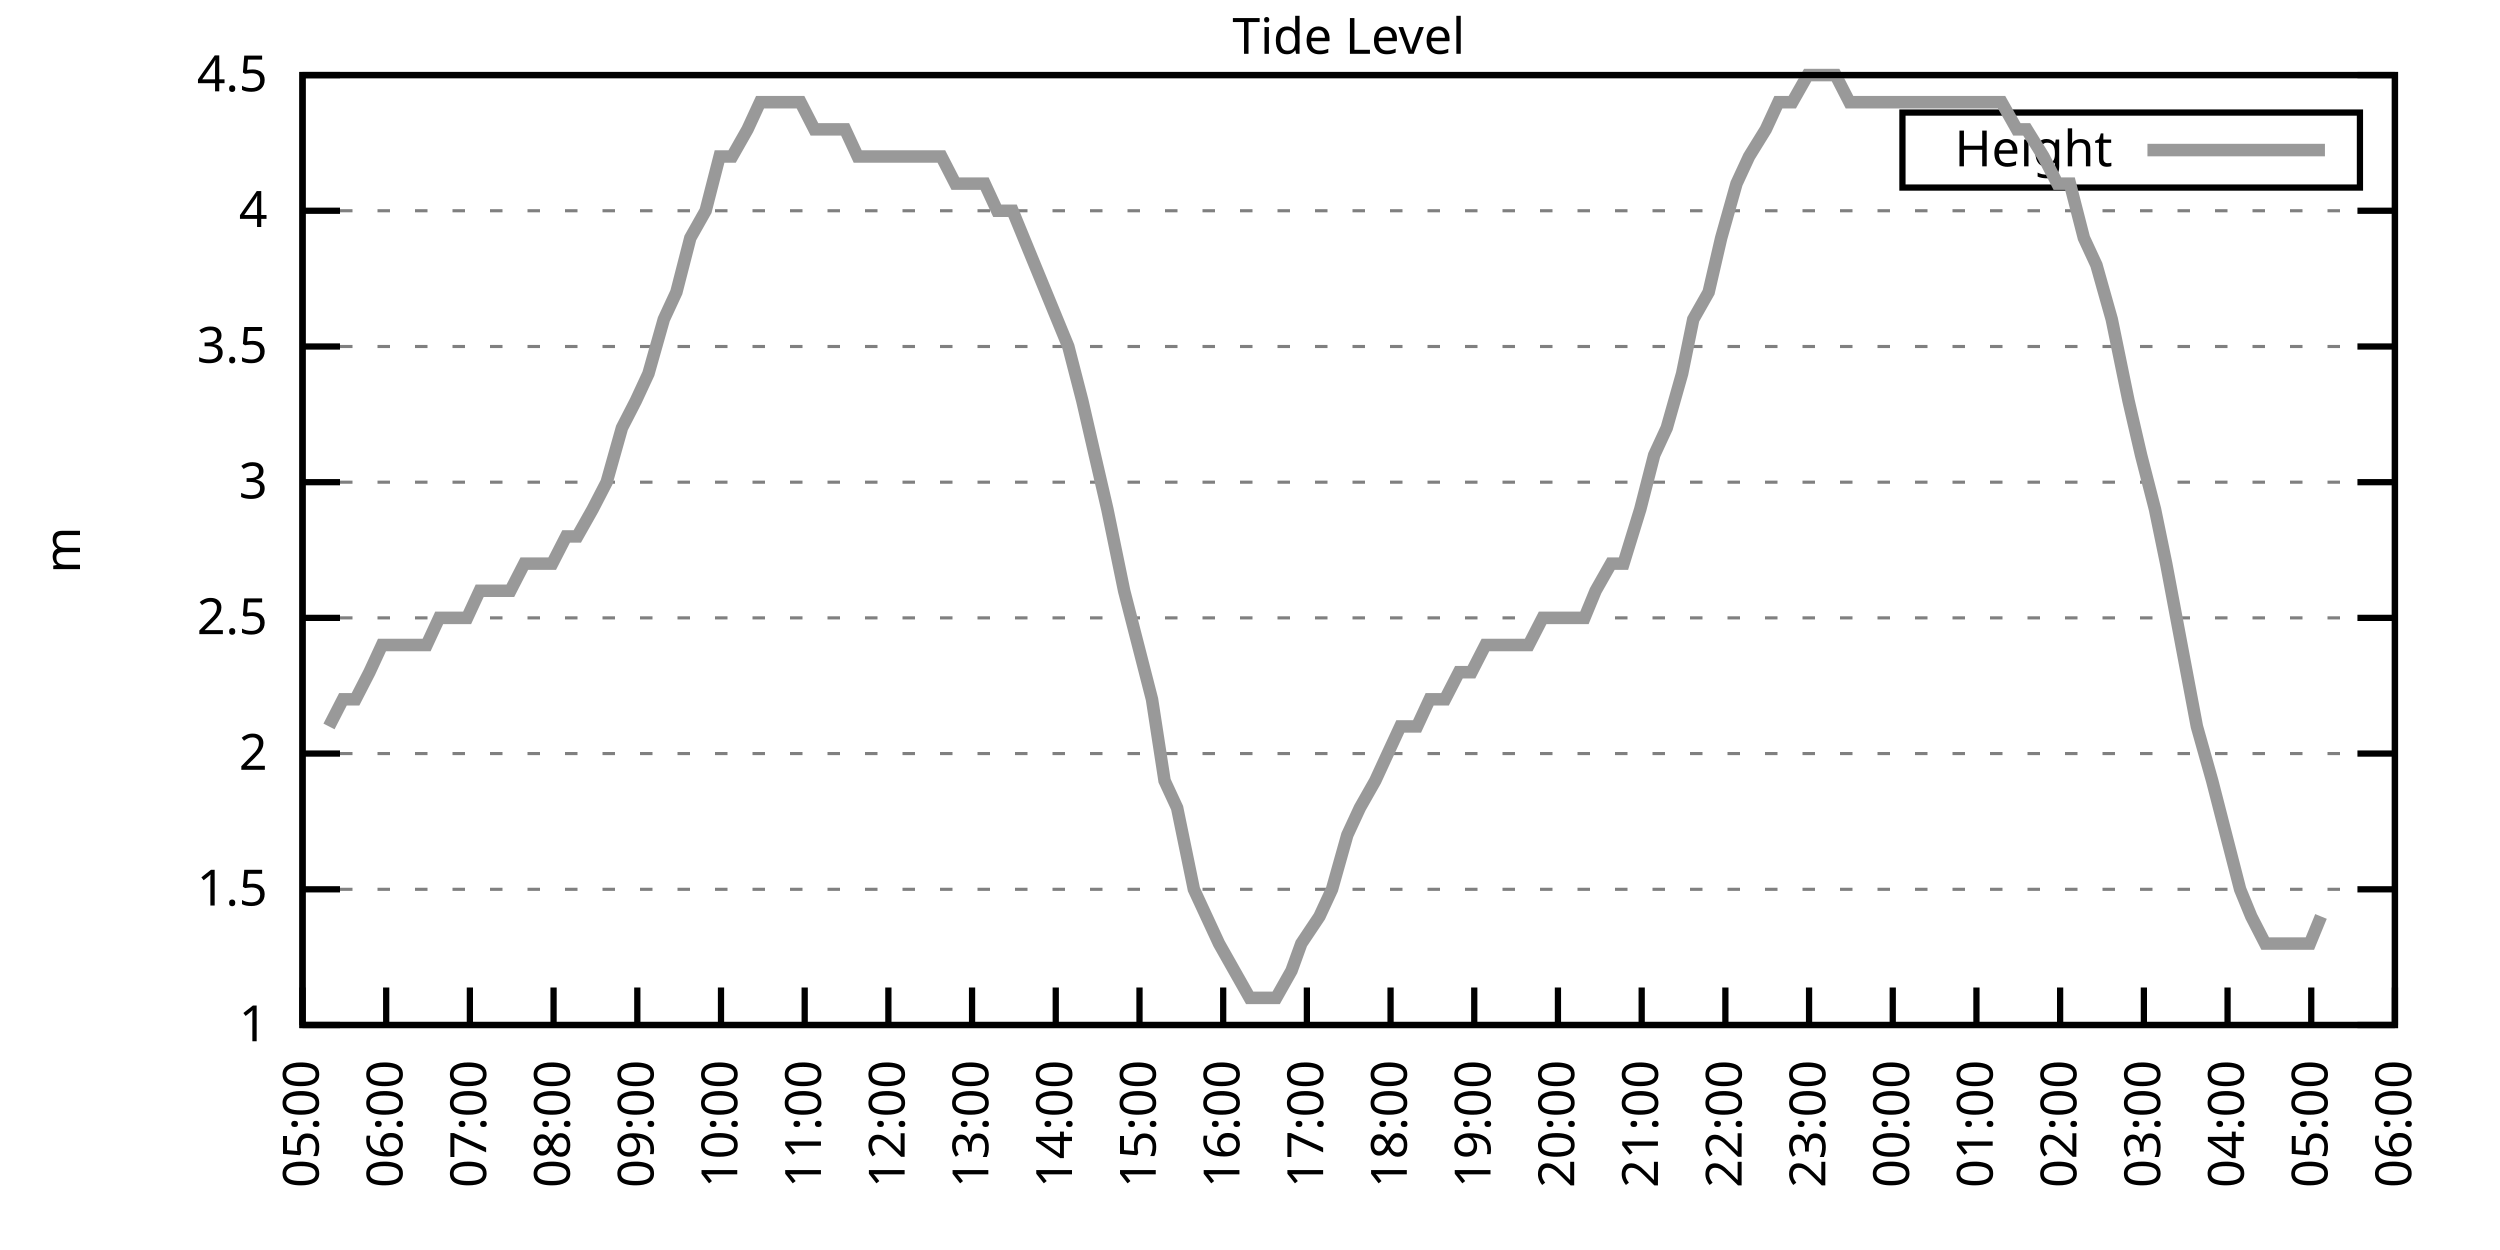
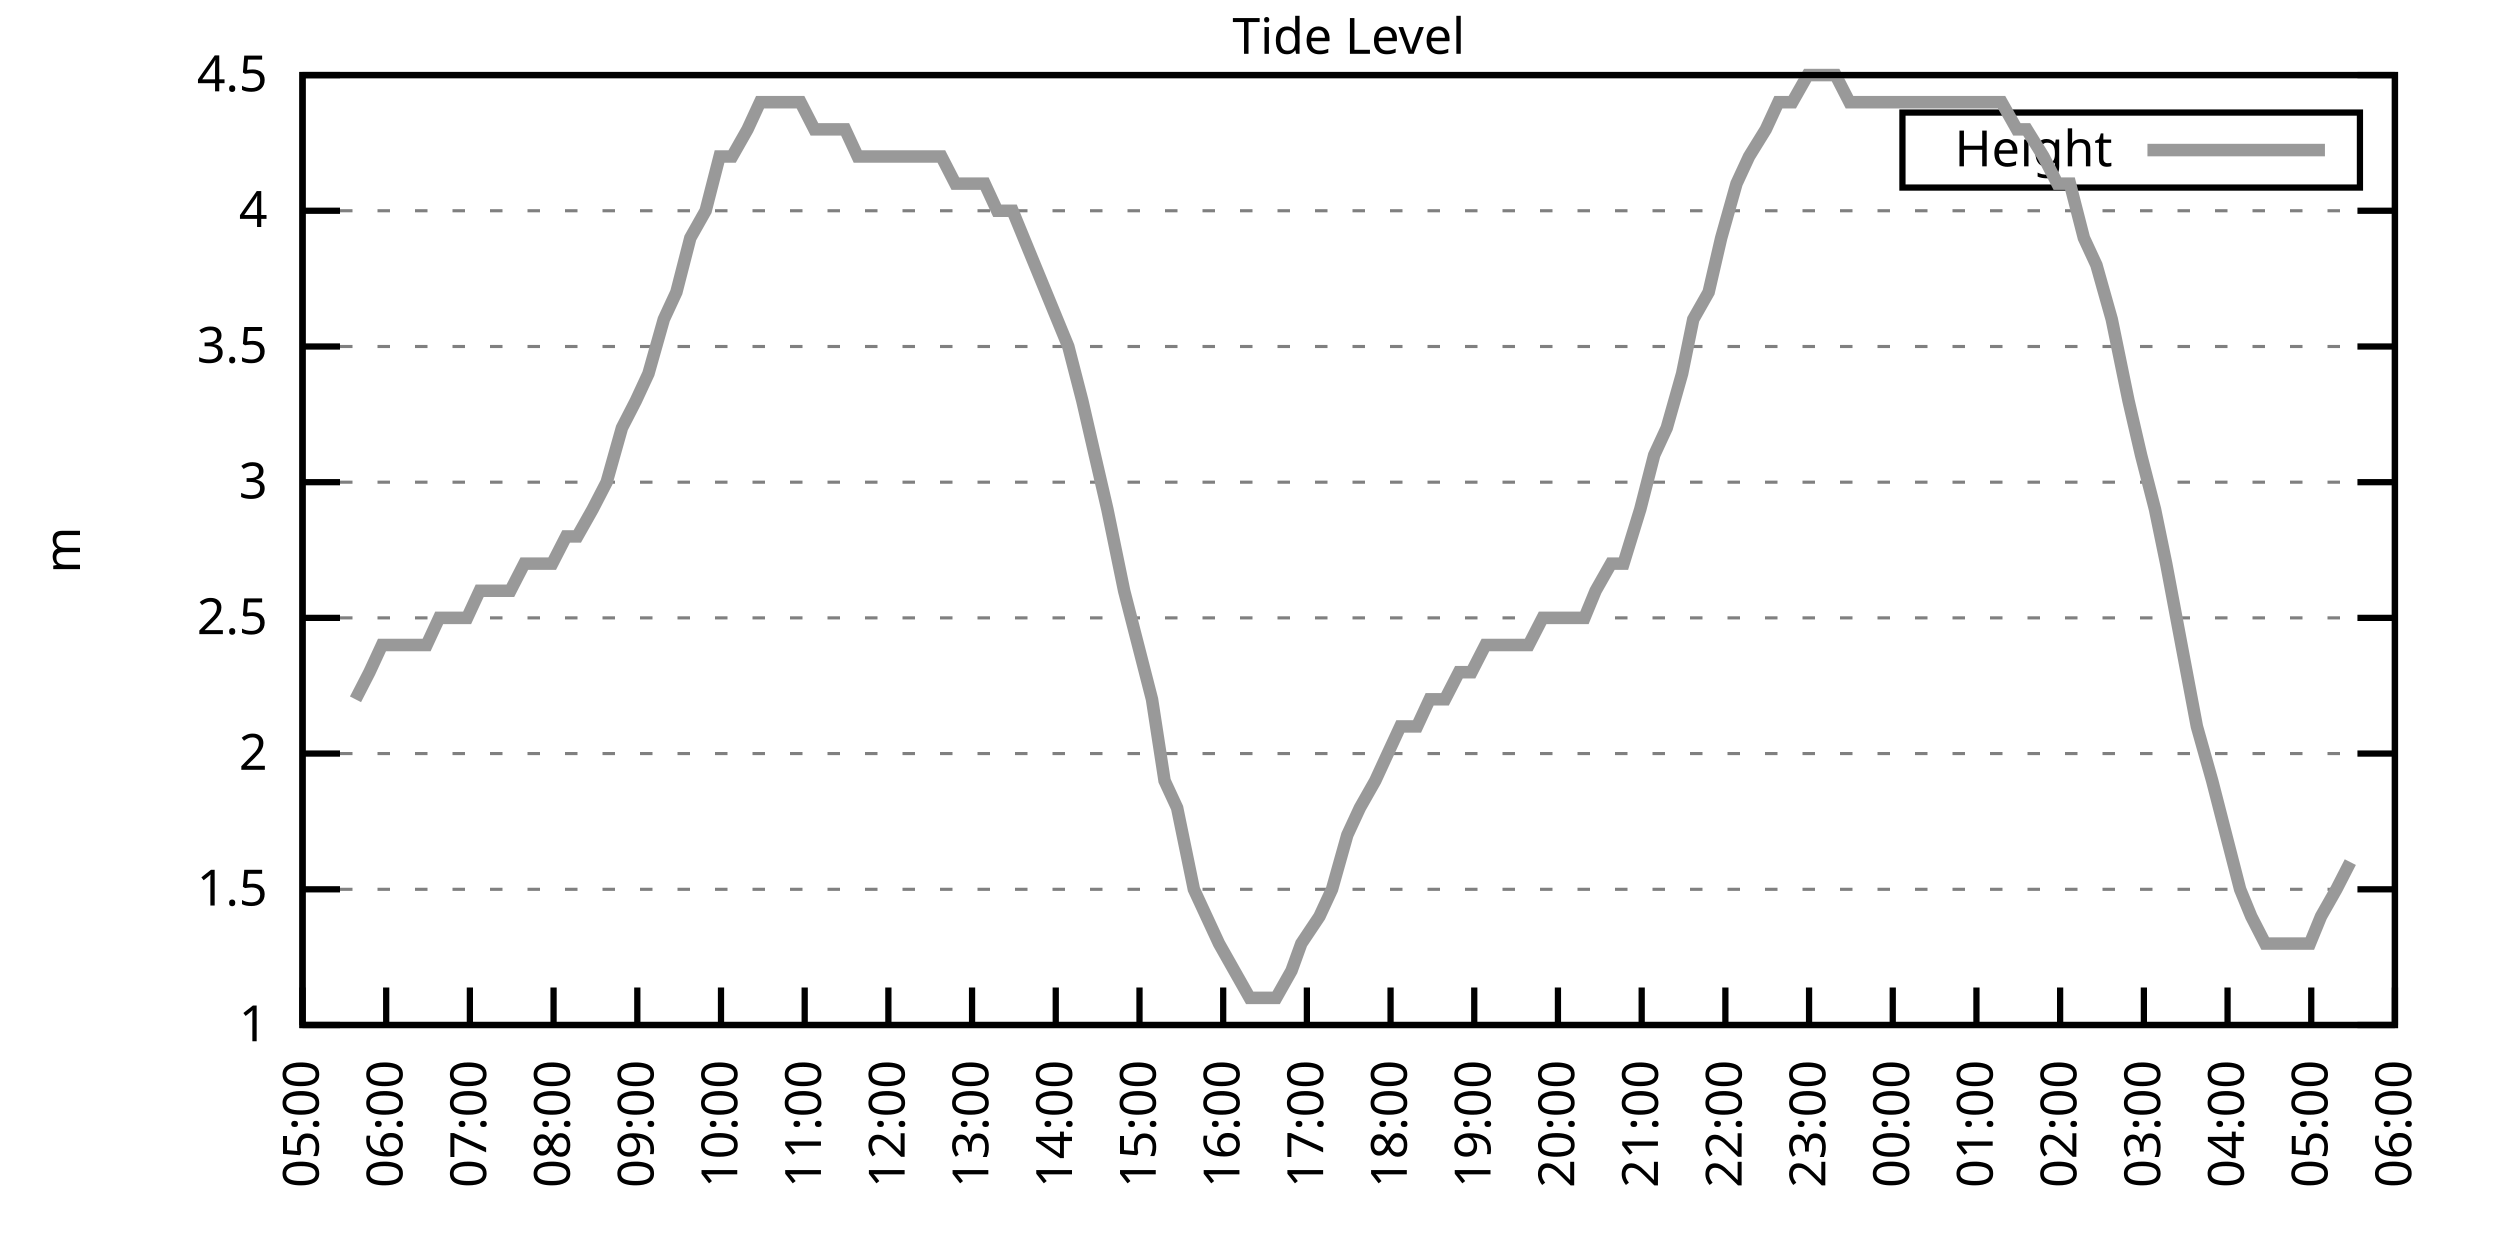
<svg xmlns="http://www.w3.org/2000/svg" xmlns:xlink="http://www.w3.org/1999/xlink" width="400" height="200" viewBox="0 0 400 200">
  <g id="gnuplot_canvas">
    <rect x="0" y="0" width="400" height="200" fill="none" />
    <defs>
      <circle id="gpDot" r="0.5" stroke-width="0.5" stroke="currentColor" />
      <path id="gpPt0" stroke-width="0.333" stroke="currentColor" d="M-1,0 h2 M0,-1 v2" />
      <path id="gpPt1" stroke-width="0.333" stroke="currentColor" d="M-1,-1 L1,1 M1,-1 L-1,1" />
      <path id="gpPt2" stroke-width="0.333" stroke="currentColor" d="M-1,0 L1,0 M0,-1 L0,1 M-1,-1 L1,1 M-1,1 L1,-1" />
      <rect id="gpPt3" stroke-width="0.333" stroke="currentColor" x="-1" y="-1" width="2" height="2" />
      <rect id="gpPt4" stroke-width="0.333" stroke="currentColor" fill="currentColor" x="-1" y="-1" width="2" height="2" />
      <circle id="gpPt5" stroke-width="0.333" stroke="currentColor" cx="0" cy="0" r="1" />
      <use xlink:href="#gpPt5" id="gpPt6" fill="currentColor" stroke="none" />
      <path id="gpPt7" stroke-width="0.333" stroke="currentColor" d="M0,-1.33 L-1.33,0.67 L1.33,0.67 z" />
      <use xlink:href="#gpPt7" id="gpPt8" fill="currentColor" stroke="none" />
      <use xlink:href="#gpPt7" id="gpPt9" stroke="currentColor" transform="rotate(180)" />
      <use xlink:href="#gpPt9" id="gpPt10" fill="currentColor" stroke="none" />
      <use xlink:href="#gpPt3" id="gpPt11" stroke="currentColor" transform="rotate(45)" />
      <use xlink:href="#gpPt11" id="gpPt12" fill="currentColor" stroke="none" />
      <path id="gpPt13" stroke-width="0.333" stroke="currentColor" d="M0,1.330 L1.265,0.411 L0.782,-1.067 L-0.782,-1.076 L-1.265,0.411 z" />
      <use xlink:href="#gpPt13" id="gpPt14" fill="currentColor" stroke="none" />
      <filter id="textbox" filterUnits="objectBoundingBox" x="0" y="0" height="1" width="1">
        <feFlood flood-color="white" flood-opacity="1" result="bgnd" />
        <feComposite in="SourceGraphic" in2="bgnd" operator="atop" />
      </filter>
      <filter id="greybox" filterUnits="objectBoundingBox" x="0" y="0" height="1" width="1">
        <feFlood flood-color="lightgrey" flood-opacity="1" result="grey" />
        <feComposite in="SourceGraphic" in2="grey" operator="atop" />
      </filter>
    </defs>
    <g fill="none" color="white" stroke="currentColor" stroke-width="1.00" stroke-linecap="butt" stroke-linejoin="miter">
</g>
    <g fill="none" color="black" stroke="currentColor" stroke-width="1.00" stroke-linecap="butt" stroke-linejoin="miter">
      <g stroke="none" shape-rendering="crispEdges">
        <polygon fill="rgb(255, 255, 255)" points="48.40,164.00 383.18,164.00 383.18,12.02 48.40,12.02 " />
      </g>
    </g>
    <g fill="none" color="black" stroke="currentColor" stroke-width="1.00" stroke-linecap="butt" stroke-linejoin="miter">
</g>
    <g fill="none" color="black" stroke="black" stroke-width="0.50" stroke-linecap="butt" stroke-linejoin="miter">
</g>
    <g fill="none" color="gray" stroke="currentColor" stroke-width="0.50" stroke-linecap="butt" stroke-linejoin="miter">
      <path stroke="gray" stroke-dasharray="2,4" class="gridline" d="M48.40,164.00 L383.19,164.00  " />
    </g>
    <g fill="none" color="gray" stroke="gray" stroke-width="1.00" stroke-linecap="butt" stroke-linejoin="miter">
</g>
    <g fill="none" color="black" stroke="currentColor" stroke-width="1.00" stroke-linecap="butt" stroke-linejoin="miter">
      <path stroke="black" d="M48.40,164.00 L54.40,164.00 M383.19,164.00 L377.19,164.00  " />
      <g transform="translate(42.80,166.60)" stroke="none" fill="black" font-family="Sans" font-size="8.00" text-anchor="end">
        <text>
          <tspan font-family="Sans"> 1</tspan>
        </text>
      </g>
    </g>
    <g fill="none" color="black" stroke="currentColor" stroke-width="1.00" stroke-linecap="butt" stroke-linejoin="miter">
</g>
    <g fill="none" color="black" stroke="black" stroke-width="0.50" stroke-linecap="butt" stroke-linejoin="miter">
</g>
    <g fill="none" color="gray" stroke="currentColor" stroke-width="0.50" stroke-linecap="butt" stroke-linejoin="miter">
      <path stroke="gray" stroke-dasharray="2,4" class="gridline" d="M48.40,142.29 L383.19,142.29  " />
    </g>
    <g fill="none" color="gray" stroke="gray" stroke-width="1.00" stroke-linecap="butt" stroke-linejoin="miter">
</g>
    <g fill="none" color="black" stroke="currentColor" stroke-width="1.00" stroke-linecap="butt" stroke-linejoin="miter">
      <path stroke="black" d="M48.40,142.29 L54.40,142.29 M383.19,142.29 L377.19,142.29  " />
      <g transform="translate(42.80,144.89)" stroke="none" fill="black" font-family="Sans" font-size="8.00" text-anchor="end">
        <text>
          <tspan font-family="Sans"> 1.5</tspan>
        </text>
      </g>
    </g>
    <g fill="none" color="black" stroke="currentColor" stroke-width="1.00" stroke-linecap="butt" stroke-linejoin="miter">
</g>
    <g fill="none" color="black" stroke="black" stroke-width="0.50" stroke-linecap="butt" stroke-linejoin="miter">
</g>
    <g fill="none" color="gray" stroke="currentColor" stroke-width="0.50" stroke-linecap="butt" stroke-linejoin="miter">
      <path stroke="gray" stroke-dasharray="2,4" class="gridline" d="M48.40,120.57 L383.19,120.57  " />
    </g>
    <g fill="none" color="gray" stroke="gray" stroke-width="1.00" stroke-linecap="butt" stroke-linejoin="miter">
</g>
    <g fill="none" color="black" stroke="currentColor" stroke-width="1.00" stroke-linecap="butt" stroke-linejoin="miter">
      <path stroke="black" d="M48.40,120.57 L54.40,120.57 M383.19,120.57 L377.19,120.57  " />
      <g transform="translate(42.80,123.17)" stroke="none" fill="black" font-family="Sans" font-size="8.00" text-anchor="end">
        <text>
          <tspan font-family="Sans"> 2</tspan>
        </text>
      </g>
    </g>
    <g fill="none" color="black" stroke="currentColor" stroke-width="1.00" stroke-linecap="butt" stroke-linejoin="miter">
</g>
    <g fill="none" color="black" stroke="black" stroke-width="0.50" stroke-linecap="butt" stroke-linejoin="miter">
</g>
    <g fill="none" color="gray" stroke="currentColor" stroke-width="0.50" stroke-linecap="butt" stroke-linejoin="miter">
      <path stroke="gray" stroke-dasharray="2,4" class="gridline" d="M48.40,98.86 L383.19,98.86  " />
    </g>
    <g fill="none" color="gray" stroke="gray" stroke-width="1.00" stroke-linecap="butt" stroke-linejoin="miter">
</g>
    <g fill="none" color="black" stroke="currentColor" stroke-width="1.00" stroke-linecap="butt" stroke-linejoin="miter">
      <path stroke="black" d="M48.40,98.86 L54.40,98.86 M383.19,98.86 L377.19,98.86  " />
      <g transform="translate(42.80,101.46)" stroke="none" fill="black" font-family="Sans" font-size="8.00" text-anchor="end">
        <text>
          <tspan font-family="Sans"> 2.5</tspan>
        </text>
      </g>
    </g>
    <g fill="none" color="black" stroke="currentColor" stroke-width="1.00" stroke-linecap="butt" stroke-linejoin="miter">
</g>
    <g fill="none" color="black" stroke="black" stroke-width="0.50" stroke-linecap="butt" stroke-linejoin="miter">
</g>
    <g fill="none" color="gray" stroke="currentColor" stroke-width="0.50" stroke-linecap="butt" stroke-linejoin="miter">
      <path stroke="gray" stroke-dasharray="2,4" class="gridline" d="M48.40,77.15 L383.19,77.15  " />
    </g>
    <g fill="none" color="gray" stroke="gray" stroke-width="1.00" stroke-linecap="butt" stroke-linejoin="miter">
</g>
    <g fill="none" color="black" stroke="currentColor" stroke-width="1.00" stroke-linecap="butt" stroke-linejoin="miter">
      <path stroke="black" d="M48.40,77.15 L54.40,77.15 M383.19,77.15 L377.19,77.15  " />
      <g transform="translate(42.80,79.75)" stroke="none" fill="black" font-family="Sans" font-size="8.00" text-anchor="end">
        <text>
          <tspan font-family="Sans"> 3</tspan>
        </text>
      </g>
    </g>
    <g fill="none" color="black" stroke="currentColor" stroke-width="1.00" stroke-linecap="butt" stroke-linejoin="miter">
</g>
    <g fill="none" color="black" stroke="black" stroke-width="0.50" stroke-linecap="butt" stroke-linejoin="miter">
</g>
    <g fill="none" color="gray" stroke="currentColor" stroke-width="0.50" stroke-linecap="butt" stroke-linejoin="miter">
      <path stroke="gray" stroke-dasharray="2,4" class="gridline" d="M48.40,55.44 L383.19,55.44  " />
    </g>
    <g fill="none" color="gray" stroke="gray" stroke-width="1.00" stroke-linecap="butt" stroke-linejoin="miter">
</g>
    <g fill="none" color="black" stroke="currentColor" stroke-width="1.00" stroke-linecap="butt" stroke-linejoin="miter">
      <path stroke="black" d="M48.40,55.44 L54.40,55.44 M383.19,55.44 L377.19,55.44  " />
      <g transform="translate(42.80,58.04)" stroke="none" fill="black" font-family="Sans" font-size="8.00" text-anchor="end">
        <text>
          <tspan font-family="Sans"> 3.5</tspan>
        </text>
      </g>
    </g>
    <g fill="none" color="black" stroke="currentColor" stroke-width="1.00" stroke-linecap="butt" stroke-linejoin="miter">
</g>
    <g fill="none" color="black" stroke="black" stroke-width="0.50" stroke-linecap="butt" stroke-linejoin="miter">
</g>
    <g fill="none" color="gray" stroke="currentColor" stroke-width="0.50" stroke-linecap="butt" stroke-linejoin="miter">
      <path stroke="gray" stroke-dasharray="2,4" class="gridline" d="M48.40,33.72 L383.19,33.72  " />
    </g>
    <g fill="none" color="gray" stroke="gray" stroke-width="1.00" stroke-linecap="butt" stroke-linejoin="miter">
</g>
    <g fill="none" color="black" stroke="currentColor" stroke-width="1.00" stroke-linecap="butt" stroke-linejoin="miter">
      <path stroke="black" d="M48.40,33.72 L54.40,33.72 M383.19,33.72 L377.19,33.72  " />
      <g transform="translate(42.80,36.32)" stroke="none" fill="black" font-family="Sans" font-size="8.00" text-anchor="end">
        <text>
          <tspan font-family="Sans"> 4</tspan>
        </text>
      </g>
    </g>
    <g fill="none" color="black" stroke="currentColor" stroke-width="1.00" stroke-linecap="butt" stroke-linejoin="miter">
</g>
    <g fill="none" color="black" stroke="black" stroke-width="0.50" stroke-linecap="butt" stroke-linejoin="miter">
</g>
    <g fill="none" color="gray" stroke="currentColor" stroke-width="0.50" stroke-linecap="butt" stroke-linejoin="miter">
      <path stroke="gray" stroke-dasharray="2,4" class="gridline" d="M48.40,12.01 L383.19,12.01  " />
    </g>
    <g fill="none" color="gray" stroke="gray" stroke-width="1.00" stroke-linecap="butt" stroke-linejoin="miter">
</g>
    <g fill="none" color="black" stroke="currentColor" stroke-width="1.00" stroke-linecap="butt" stroke-linejoin="miter">
      <path stroke="black" d="M48.40,12.01 L54.40,12.01 M383.19,12.01 L377.19,12.01  " />
      <g transform="translate(42.80,14.61)" stroke="none" fill="black" font-family="Sans" font-size="8.00" text-anchor="end">
        <text>
          <tspan font-family="Sans"> 4.5</tspan>
        </text>
      </g>
    </g>
    <g fill="none" color="black" stroke="currentColor" stroke-width="1.00" stroke-linecap="butt" stroke-linejoin="miter">
      <path stroke="black" d="M48.40,164.00 L48.40,158.00  " />
      <g transform="translate(51.00,169.60) rotate(270.00)" stroke="none" fill="black" font-family="Sans" font-size="8.00" text-anchor="end">
        <text>
          <tspan font-family="Sans">05:00</tspan>
        </text>
      </g>
    </g>
    <g fill="none" color="black" stroke="currentColor" stroke-width="1.00" stroke-linecap="butt" stroke-linejoin="miter">
      <path stroke="black" d="M61.79,164.00 L61.79,158.00  " />
      <g transform="translate(64.39,169.60) rotate(270.00)" stroke="none" fill="black" font-family="Sans" font-size="8.00" text-anchor="end">
        <text>
          <tspan font-family="Sans">06:00</tspan>
        </text>
      </g>
    </g>
    <g fill="none" color="black" stroke="currentColor" stroke-width="1.00" stroke-linecap="butt" stroke-linejoin="miter">
      <path stroke="black" d="M75.18,164.00 L75.18,158.00  " />
      <g transform="translate(77.78,169.60) rotate(270.00)" stroke="none" fill="black" font-family="Sans" font-size="8.00" text-anchor="end">
        <text>
          <tspan font-family="Sans">07:00</tspan>
        </text>
      </g>
    </g>
    <g fill="none" color="black" stroke="currentColor" stroke-width="1.00" stroke-linecap="butt" stroke-linejoin="miter">
      <path stroke="black" d="M88.57,164.00 L88.57,158.00  " />
      <g transform="translate(91.17,169.60) rotate(270.00)" stroke="none" fill="black" font-family="Sans" font-size="8.00" text-anchor="end">
        <text>
          <tspan font-family="Sans">08:00</tspan>
        </text>
      </g>
    </g>
    <g fill="none" color="black" stroke="currentColor" stroke-width="1.00" stroke-linecap="butt" stroke-linejoin="miter">
      <path stroke="black" d="M101.97,164.00 L101.97,158.00  " />
      <g transform="translate(104.57,169.60) rotate(270.00)" stroke="none" fill="black" font-family="Sans" font-size="8.00" text-anchor="end">
        <text>
          <tspan font-family="Sans">09:00</tspan>
        </text>
      </g>
    </g>
    <g fill="none" color="black" stroke="currentColor" stroke-width="1.00" stroke-linecap="butt" stroke-linejoin="miter">
      <path stroke="black" d="M115.36,164.00 L115.36,158.00  " />
      <g transform="translate(117.96,169.60) rotate(270.00)" stroke="none" fill="black" font-family="Sans" font-size="8.00" text-anchor="end">
        <text>
          <tspan font-family="Sans">10:00</tspan>
        </text>
      </g>
    </g>
    <g fill="none" color="black" stroke="currentColor" stroke-width="1.00" stroke-linecap="butt" stroke-linejoin="miter">
      <path stroke="black" d="M128.75,164.00 L128.75,158.00  " />
      <g transform="translate(131.35,169.60) rotate(270.00)" stroke="none" fill="black" font-family="Sans" font-size="8.00" text-anchor="end">
        <text>
          <tspan font-family="Sans">11:00</tspan>
        </text>
      </g>
    </g>
    <g fill="none" color="black" stroke="currentColor" stroke-width="1.00" stroke-linecap="butt" stroke-linejoin="miter">
      <path stroke="black" d="M142.14,164.00 L142.14,158.00  " />
      <g transform="translate(144.74,169.60) rotate(270.00)" stroke="none" fill="black" font-family="Sans" font-size="8.00" text-anchor="end">
        <text>
          <tspan font-family="Sans">12:00</tspan>
        </text>
      </g>
    </g>
    <g fill="none" color="black" stroke="currentColor" stroke-width="1.00" stroke-linecap="butt" stroke-linejoin="miter">
      <path stroke="black" d="M155.53,164.00 L155.53,158.00  " />
      <g transform="translate(158.13,169.60) rotate(270.00)" stroke="none" fill="black" font-family="Sans" font-size="8.00" text-anchor="end">
        <text>
          <tspan font-family="Sans">13:00</tspan>
        </text>
      </g>
    </g>
    <g fill="none" color="black" stroke="currentColor" stroke-width="1.00" stroke-linecap="butt" stroke-linejoin="miter">
      <path stroke="black" d="M168.92,164.00 L168.92,158.00  " />
      <g transform="translate(171.52,169.60) rotate(270.00)" stroke="none" fill="black" font-family="Sans" font-size="8.00" text-anchor="end">
        <text>
          <tspan font-family="Sans">14:00</tspan>
        </text>
      </g>
    </g>
    <g fill="none" color="black" stroke="currentColor" stroke-width="1.00" stroke-linecap="butt" stroke-linejoin="miter">
      <path stroke="black" d="M182.32,164.00 L182.32,158.00  " />
      <g transform="translate(184.92,169.60) rotate(270.00)" stroke="none" fill="black" font-family="Sans" font-size="8.00" text-anchor="end">
        <text>
          <tspan font-family="Sans">15:00</tspan>
        </text>
      </g>
    </g>
    <g fill="none" color="black" stroke="currentColor" stroke-width="1.00" stroke-linecap="butt" stroke-linejoin="miter">
      <path stroke="black" d="M195.71,164.00 L195.71,158.00  " />
      <g transform="translate(198.31,169.60) rotate(270.00)" stroke="none" fill="black" font-family="Sans" font-size="8.00" text-anchor="end">
        <text>
          <tspan font-family="Sans">16:00</tspan>
        </text>
      </g>
    </g>
    <g fill="none" color="black" stroke="currentColor" stroke-width="1.00" stroke-linecap="butt" stroke-linejoin="miter">
      <path stroke="black" d="M209.10,164.00 L209.10,158.00  " />
      <g transform="translate(211.70,169.60) rotate(270.00)" stroke="none" fill="black" font-family="Sans" font-size="8.00" text-anchor="end">
        <text>
          <tspan font-family="Sans">17:00</tspan>
        </text>
      </g>
    </g>
    <g fill="none" color="black" stroke="currentColor" stroke-width="1.00" stroke-linecap="butt" stroke-linejoin="miter">
      <path stroke="black" d="M222.49,164.00 L222.49,158.00  " />
      <g transform="translate(225.09,169.60) rotate(270.00)" stroke="none" fill="black" font-family="Sans" font-size="8.00" text-anchor="end">
        <text>
          <tspan font-family="Sans">18:00</tspan>
        </text>
      </g>
    </g>
    <g fill="none" color="black" stroke="currentColor" stroke-width="1.00" stroke-linecap="butt" stroke-linejoin="miter">
      <path stroke="black" d="M235.88,164.00 L235.88,158.00  " />
      <g transform="translate(238.48,169.60) rotate(270.00)" stroke="none" fill="black" font-family="Sans" font-size="8.00" text-anchor="end">
        <text>
          <tspan font-family="Sans">19:00</tspan>
        </text>
      </g>
    </g>
    <g fill="none" color="black" stroke="currentColor" stroke-width="1.00" stroke-linecap="butt" stroke-linejoin="miter">
      <path stroke="black" d="M249.27,164.00 L249.27,158.00  " />
      <g transform="translate(251.87,169.60) rotate(270.00)" stroke="none" fill="black" font-family="Sans" font-size="8.00" text-anchor="end">
        <text>
          <tspan font-family="Sans">20:00</tspan>
        </text>
      </g>
    </g>
    <g fill="none" color="black" stroke="currentColor" stroke-width="1.00" stroke-linecap="butt" stroke-linejoin="miter">
      <path stroke="black" d="M262.67,164.00 L262.67,158.00  " />
      <g transform="translate(265.27,169.60) rotate(270.00)" stroke="none" fill="black" font-family="Sans" font-size="8.00" text-anchor="end">
        <text>
          <tspan font-family="Sans">21:00</tspan>
        </text>
      </g>
    </g>
    <g fill="none" color="black" stroke="currentColor" stroke-width="1.00" stroke-linecap="butt" stroke-linejoin="miter">
      <path stroke="black" d="M276.06,164.00 L276.06,158.00  " />
      <g transform="translate(278.66,169.60) rotate(270.00)" stroke="none" fill="black" font-family="Sans" font-size="8.00" text-anchor="end">
        <text>
          <tspan font-family="Sans">22:00</tspan>
        </text>
      </g>
    </g>
    <g fill="none" color="black" stroke="currentColor" stroke-width="1.00" stroke-linecap="butt" stroke-linejoin="miter">
      <path stroke="black" d="M289.45,164.00 L289.45,158.00  " />
      <g transform="translate(292.05,169.60) rotate(270.00)" stroke="none" fill="black" font-family="Sans" font-size="8.00" text-anchor="end">
        <text>
          <tspan font-family="Sans">23:00</tspan>
        </text>
      </g>
    </g>
    <g fill="none" color="black" stroke="currentColor" stroke-width="1.00" stroke-linecap="butt" stroke-linejoin="miter">
      <path stroke="black" d="M302.84,164.00 L302.84,158.00  " />
      <g transform="translate(305.44,169.60) rotate(270.00)" stroke="none" fill="black" font-family="Sans" font-size="8.00" text-anchor="end">
        <text>
          <tspan font-family="Sans">00:00</tspan>
        </text>
      </g>
    </g>
    <g fill="none" color="black" stroke="currentColor" stroke-width="1.00" stroke-linecap="butt" stroke-linejoin="miter">
      <path stroke="black" d="M316.23,164.00 L316.23,158.00  " />
      <g transform="translate(318.83,169.60) rotate(270.00)" stroke="none" fill="black" font-family="Sans" font-size="8.00" text-anchor="end">
        <text>
          <tspan font-family="Sans">01:00</tspan>
        </text>
      </g>
    </g>
    <g fill="none" color="black" stroke="currentColor" stroke-width="1.00" stroke-linecap="butt" stroke-linejoin="miter">
      <path stroke="black" d="M329.62,164.00 L329.62,158.00  " />
      <g transform="translate(332.22,169.60) rotate(270.00)" stroke="none" fill="black" font-family="Sans" font-size="8.00" text-anchor="end">
        <text>
          <tspan font-family="Sans">02:00</tspan>
        </text>
      </g>
    </g>
    <g fill="none" color="black" stroke="currentColor" stroke-width="1.00" stroke-linecap="butt" stroke-linejoin="miter">
      <path stroke="black" d="M343.02,164.00 L343.02,158.00  " />
      <g transform="translate(345.62,169.60) rotate(270.00)" stroke="none" fill="black" font-family="Sans" font-size="8.00" text-anchor="end">
        <text>
          <tspan font-family="Sans">03:00</tspan>
        </text>
      </g>
    </g>
    <g fill="none" color="black" stroke="currentColor" stroke-width="1.00" stroke-linecap="butt" stroke-linejoin="miter">
      <path stroke="black" d="M356.41,164.00 L356.41,158.00  " />
      <g transform="translate(359.01,169.60) rotate(270.00)" stroke="none" fill="black" font-family="Sans" font-size="8.00" text-anchor="end">
        <text>
          <tspan font-family="Sans">04:00</tspan>
        </text>
      </g>
    </g>
    <g fill="none" color="black" stroke="currentColor" stroke-width="1.00" stroke-linecap="butt" stroke-linejoin="miter">
      <path stroke="black" d="M369.80,164.00 L369.80,158.00  " />
      <g transform="translate(372.40,169.60) rotate(270.00)" stroke="none" fill="black" font-family="Sans" font-size="8.00" text-anchor="end">
        <text>
          <tspan font-family="Sans">05:00</tspan>
        </text>
      </g>
    </g>
    <g fill="none" color="black" stroke="currentColor" stroke-width="1.00" stroke-linecap="butt" stroke-linejoin="miter">
      <path stroke="black" d="M383.19,164.00 L383.19,158.00  " />
      <g transform="translate(385.79,169.60) rotate(270.00)" stroke="none" fill="black" font-family="Sans" font-size="8.00" text-anchor="end">
        <text>
          <tspan font-family="Sans">06:00</tspan>
        </text>
      </g>
    </g>
    <g fill="none" color="black" stroke="currentColor" stroke-width="1.00" stroke-linecap="butt" stroke-linejoin="miter">
</g>
    <g fill="none" color="black" stroke="currentColor" stroke-width="1.00" stroke-linecap="butt" stroke-linejoin="miter">
      <path stroke="black" d="M48.40,12.01 L48.40,164.00 L383.19,164.00 L383.19,12.01 L48.40,12.01 Z  " />
    </g>
    <g fill="none" color="black" stroke="currentColor" stroke-width="1.00" stroke-linecap="butt" stroke-linejoin="miter">
</g>
    <g fill="none" color="black" stroke="currentColor" stroke-width="1.00" stroke-linecap="butt" stroke-linejoin="miter">
      <path stroke="black" d="M304.39,30.01 L304.39,18.01 L377.59,18.01 L377.59,30.01 L304.39,30.01 Z  " />
    </g>
    <g id="Tide_level_plot_1">
      <g fill="none" color="white" stroke="black" stroke-width="2.00" stroke-linecap="butt" stroke-linejoin="miter">
</g>
      <g fill="none" color="black" stroke="currentColor" stroke-width="2.00" stroke-linecap="butt" stroke-linejoin="miter">
        <g transform="translate(337.99,26.61)" stroke="none" fill="black" font-family="Sans" font-size="8.00" text-anchor="end">
          <text>
            <tspan font-family="Sans">Height</tspan>
          </text>
        </g>
      </g>
      <g fill="none" color="black" stroke="currentColor" stroke-width="2.00" stroke-linecap="butt" stroke-linejoin="miter">
-         <path stroke="rgb(153, 153, 153)" d="M343.59,24.01 L371.99,24.01 M52.64,116.23 L54.87,111.89 L56.88,111.89 L59.11,107.55 L61.12,103.20 L63.58,103.20   L66.03,103.20 L68.26,103.20 L70.27,98.86 L72.50,98.86 L74.74,98.86 L76.75,94.52 L79.42,94.52 L81.66,94.52   L83.89,90.18 L85.90,90.18 L88.35,90.18 L90.58,85.83 L92.37,85.83 L94.82,81.49 L97.06,77.15 L99.51,68.46   L101.74,64.12 L103.75,59.78 L106.21,51.09 L108.22,46.75 L110.45,38.07 L112.90,33.72 L115.13,25.04 L117.14,25.04   L119.60,20.70 L121.61,16.35 L124.06,16.35 L126.29,16.35 L128.08,16.35 L130.31,20.70 L132.99,20.70 L135.22,20.70   L137.23,25.04 L139.24,25.04 L141.47,25.04 L143.93,25.04 L146.16,25.04 L148.17,25.04 L150.62,25.04 L152.85,29.38   L154.86,29.38 L157.54,29.38 L159.55,33.72 L162.01,33.72 L170.93,55.44 L173.17,64.12 L175.17,72.81 L177.18,81.49   L179.86,94.52 L182.09,103.20 L184.32,111.89 L186.33,124.92 L188.34,129.26 L191.02,142.29 L193.03,146.63 L195.04,150.97   L197.49,155.31 L199.95,159.66 L201.96,159.66 L204.19,159.66 L206.64,155.31 L208.21,150.97 L211.11,146.63 L213.12,142.29   L215.57,133.60 L217.58,129.26 L220.04,124.92 L222.04,120.57 L224.05,116.23 L226.73,116.23 L228.74,111.89 L231.20,111.89   L233.43,107.55 L235.44,107.55 L237.67,103.20 L239.90,103.20 L242.36,103.20 L244.59,103.20 L246.82,98.86 L248.83,98.86   L251.06,98.86 L253.51,98.86 L255.30,94.52 L257.76,90.18 L259.76,90.18 L262.44,81.49 L264.67,72.81 L266.68,68.46   L269.14,59.78 L270.92,51.09 L273.38,46.75 L275.39,38.07 L277.84,29.38 L279.85,25.04 L282.53,20.70 L284.54,16.35   L286.77,16.35 L289.23,12.01 L291.01,12.01 L293.69,12.01 L295.92,16.35 L297.71,16.35 L300.39,16.35 L302.62,16.35   L304.85,16.35 L306.86,16.35 L309.31,16.35 L311.10,16.35 L313.11,16.35 L315.79,16.35 L318.24,16.35 L320.25,16.35   L322.70,20.70 L324.27,20.70 L326.95,25.04 L329.18,29.38 L331.19,29.38 L333.42,38.07 L335.43,42.41 L337.88,51.09   L340.56,64.12 L342.57,72.81 L344.80,81.49 L346.59,90.18 L349.04,103.20 L351.50,116.23 L353.95,124.92 L356.18,133.60   L358.42,142.29 L360.20,146.63 L362.43,150.97 L365.11,150.97 L367.34,150.97 L369.58,150.97 L371.36,146.63  " />
+         <path stroke="rgb(153, 153, 153)" d="M343.59,24.01 L371.99,24.01 M56.88,111.89 L59.11,107.55 L61.12,103.20 L63.58,103.20 L66.03,103.20 L68.26,103.20   L70.27,98.86 L72.50,98.86 L74.74,98.86 L76.75,94.52 L79.42,94.52 L81.66,94.52 L83.89,90.18 L85.90,90.18   L88.35,90.18 L90.58,85.83 L92.37,85.83 L94.82,81.49 L97.06,77.15 L99.51,68.46 L101.74,64.12 L103.75,59.78   L106.21,51.09 L108.22,46.75 L110.45,38.07 L112.90,33.72 L115.13,25.04 L117.14,25.04 L119.60,20.70 L121.61,16.35   L124.06,16.35 L126.29,16.35 L128.08,16.35 L130.31,20.70 L132.99,20.70 L135.22,20.70 L137.23,25.04 L139.24,25.04   L141.47,25.04 L143.93,25.04 L146.16,25.04 L148.17,25.04 L150.62,25.04 L152.85,29.38 L154.86,29.38 L157.54,29.38   L159.55,33.72 L162.01,33.72 L170.93,55.44 L173.17,64.12 L175.17,72.81 L177.18,81.49 L179.86,94.52 L182.09,103.20   L184.32,111.89 L186.33,124.92 L188.34,129.26 L191.02,142.29 L193.03,146.63 L195.04,150.97 L197.49,155.31 L199.95,159.66   L201.96,159.66 L204.19,159.66 L206.64,155.31 L208.21,150.97 L211.11,146.63 L213.12,142.29 L215.57,133.60 L217.58,129.26   L220.04,124.92 L222.04,120.57 L224.05,116.23 L226.73,116.23 L228.74,111.89 L231.20,111.89 L233.43,107.55 L235.44,107.55   L237.67,103.20 L239.90,103.20 L242.36,103.20 L244.59,103.20 L246.82,98.86 L248.83,98.86 L251.06,98.86 L253.51,98.86   L255.30,94.52 L257.76,90.18 L259.76,90.18 L262.44,81.49 L264.67,72.81 L266.68,68.46 L269.14,59.78 L270.92,51.09   L273.38,46.75 L275.39,38.07 L277.84,29.38 L279.85,25.04 L282.53,20.70 L284.54,16.35 L286.77,16.35 L289.23,12.01   L291.01,12.01 L293.69,12.01 L295.92,16.35 L297.71,16.35 L300.39,16.35 L302.62,16.35 L304.85,16.35 L306.86,16.35   L309.31,16.35 L311.10,16.35 L313.11,16.35 L315.79,16.35 L318.24,16.35 L320.25,16.35 L322.70,20.70 L324.27,20.70   L326.95,25.04 L329.18,29.38 L331.19,29.38 L333.42,38.07 L335.43,42.41 L337.88,51.09 L340.56,64.12 L342.57,72.81   L344.80,81.49 L346.59,90.18 L349.04,103.20 L351.50,116.23 L353.95,124.92 L356.18,133.60 L358.42,142.29 L360.20,146.63   L362.43,150.97 L365.11,150.97 L367.34,150.97 L369.58,150.97 L371.36,146.63 L373.82,142.29 L376.05,137.94  " />
      </g>
    </g>
    <g fill="none" color="black" stroke="currentColor" stroke-width="2.00" stroke-linecap="butt" stroke-linejoin="miter">
</g>
    <g fill="none" color="black" stroke="black" stroke-width="1.00" stroke-linecap="butt" stroke-linejoin="miter">
</g>
    <g fill="none" color="black" stroke="currentColor" stroke-width="1.00" stroke-linecap="butt" stroke-linejoin="miter">
      <path stroke="black" d="M48.40,12.01 L48.40,164.00 L383.19,164.00 L383.19,12.01 L48.40,12.01 Z  " />
      <g transform="translate(12.80,88.01) rotate(270.00)" stroke="none" fill="black" font-family="Sans" font-size="8.00" text-anchor="middle">
        <text>
          <tspan font-family="Sans">m</tspan>
        </text>
      </g>
    </g>
    <g fill="none" color="black" stroke="currentColor" stroke-width="1.00" stroke-linecap="butt" stroke-linejoin="miter">
</g>
    <g fill="none" color="black" stroke="currentColor" stroke-width="1.00" stroke-linecap="butt" stroke-linejoin="miter">
      <g transform="translate(215.79,8.61)" stroke="none" fill="black" font-family="Sans" font-size="8.00" text-anchor="middle">
        <text>
          <tspan font-family="Sans">Tide Level</tspan>
        </text>
      </g>
    </g>
    <g fill="none" color="black" stroke="currentColor" stroke-width="1.00" stroke-linecap="butt" stroke-linejoin="miter">
</g>
  </g>
</svg>
